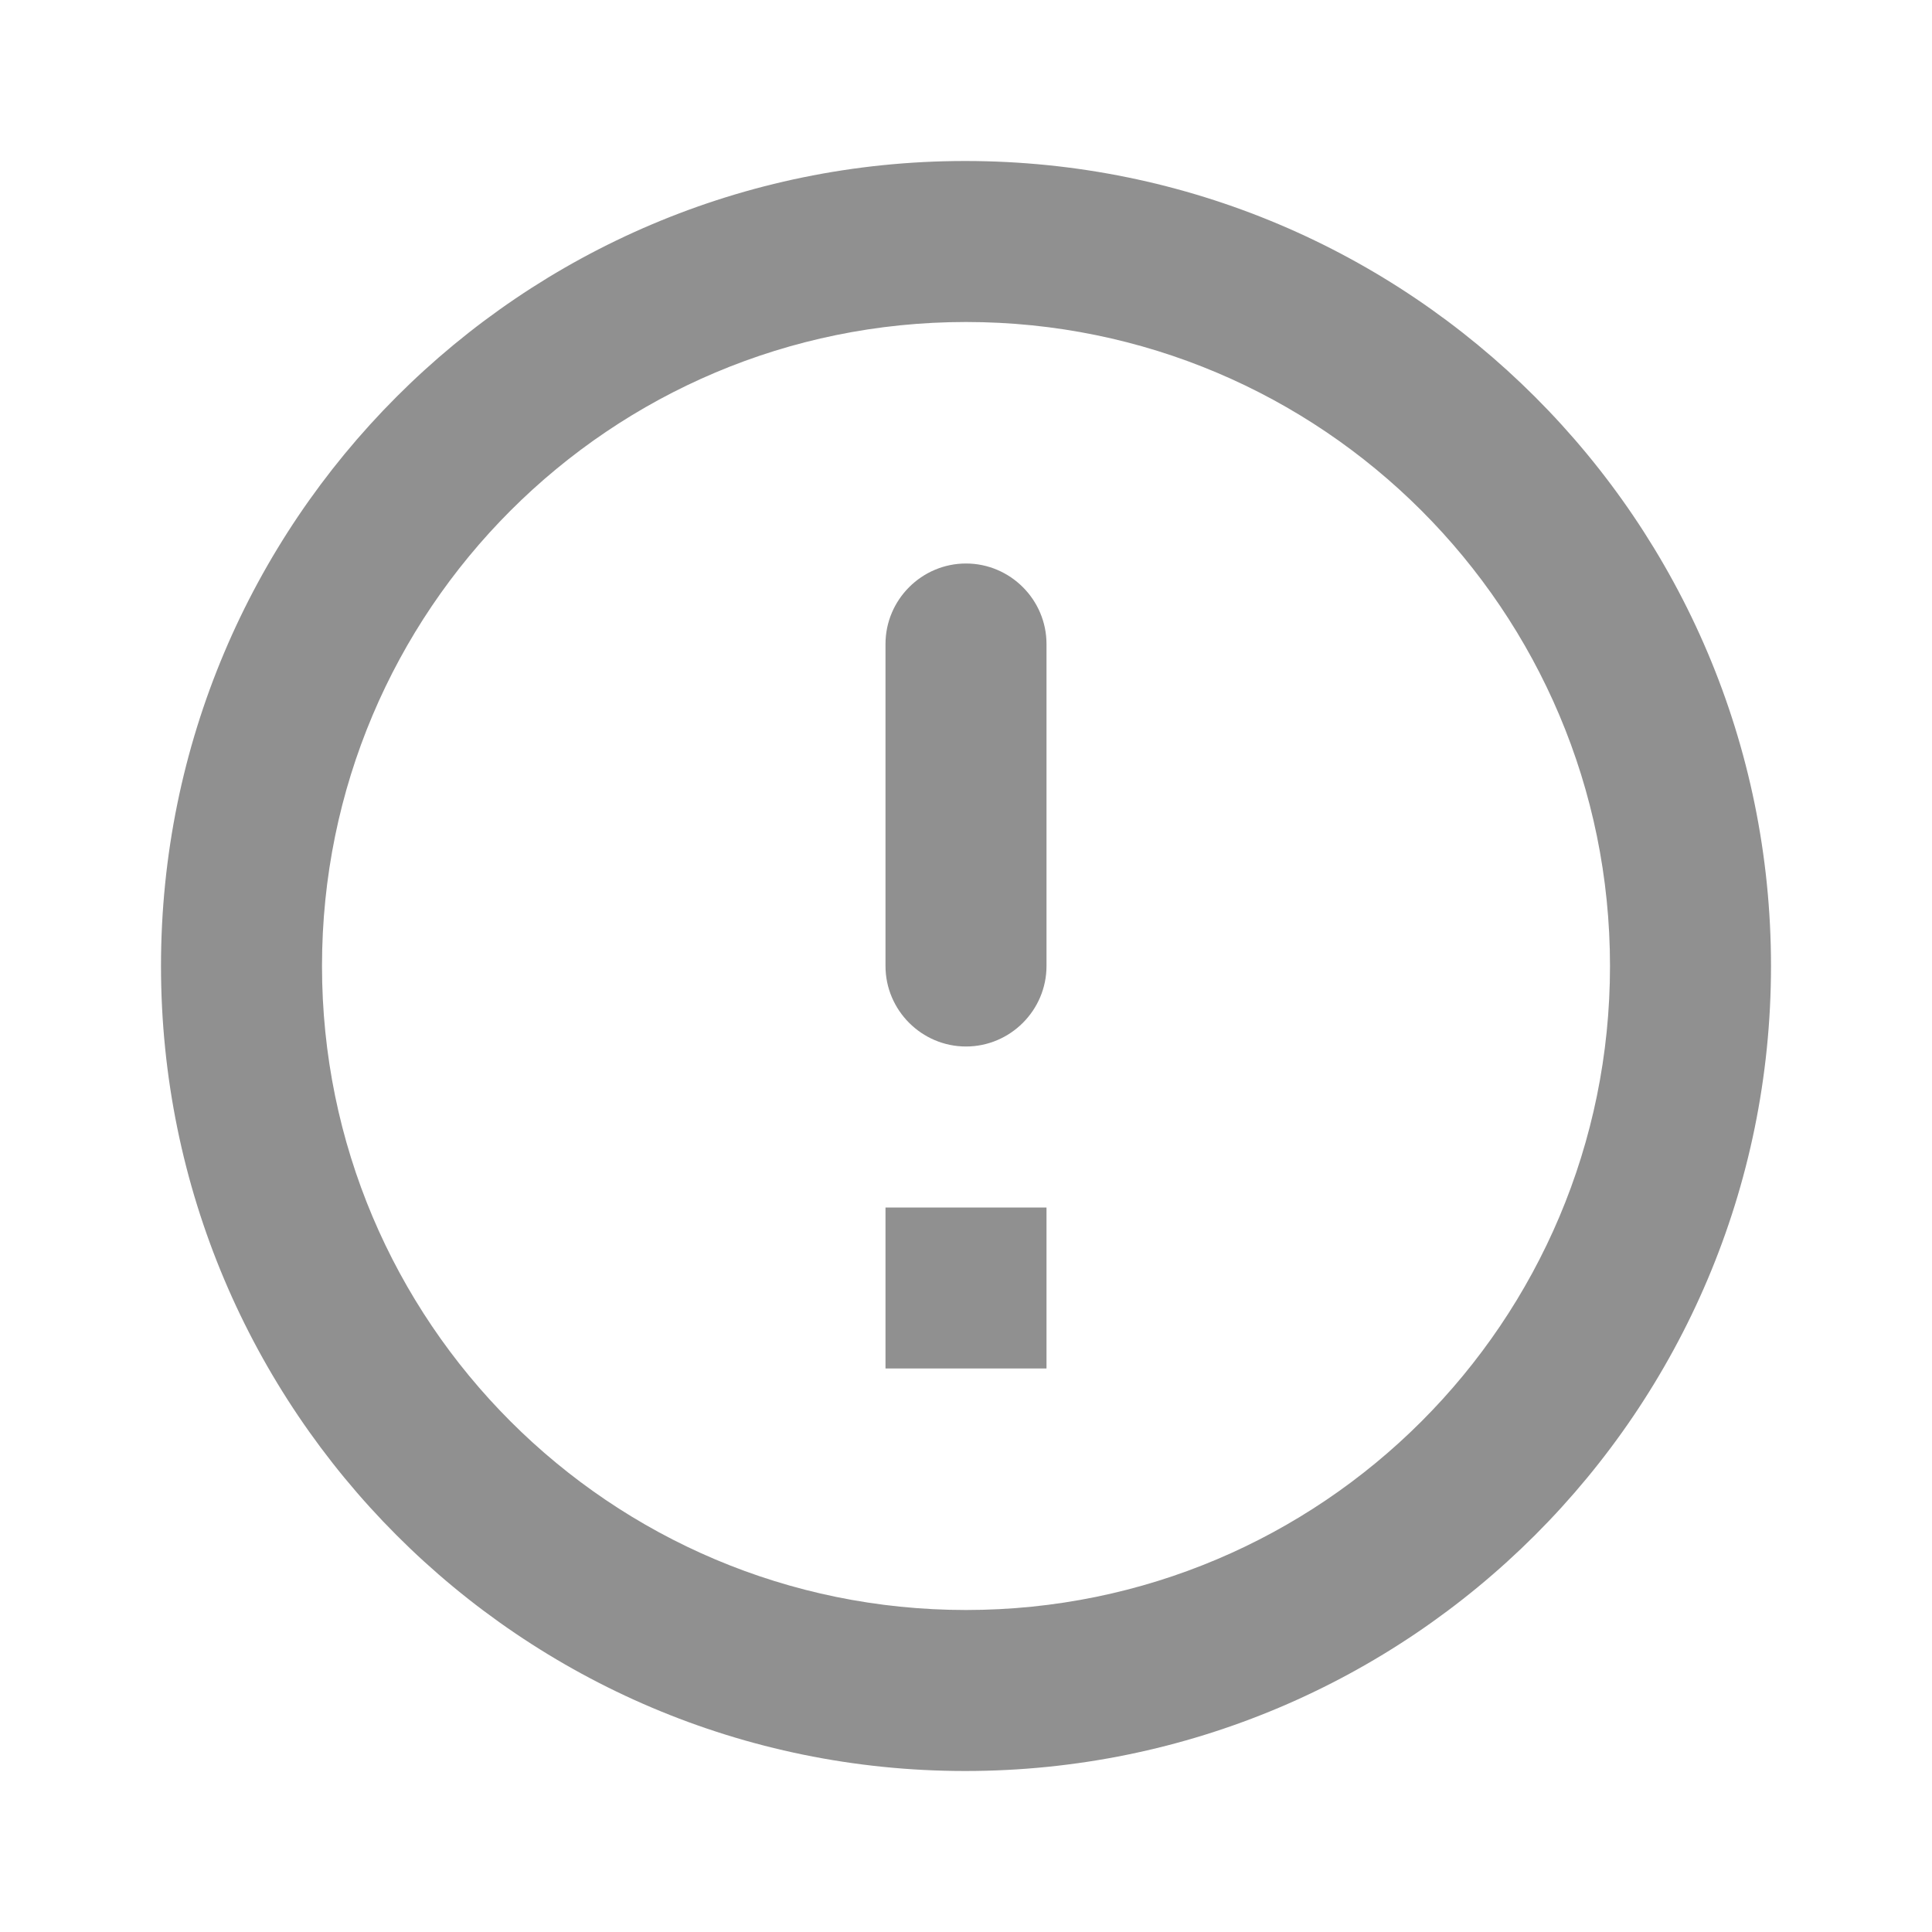
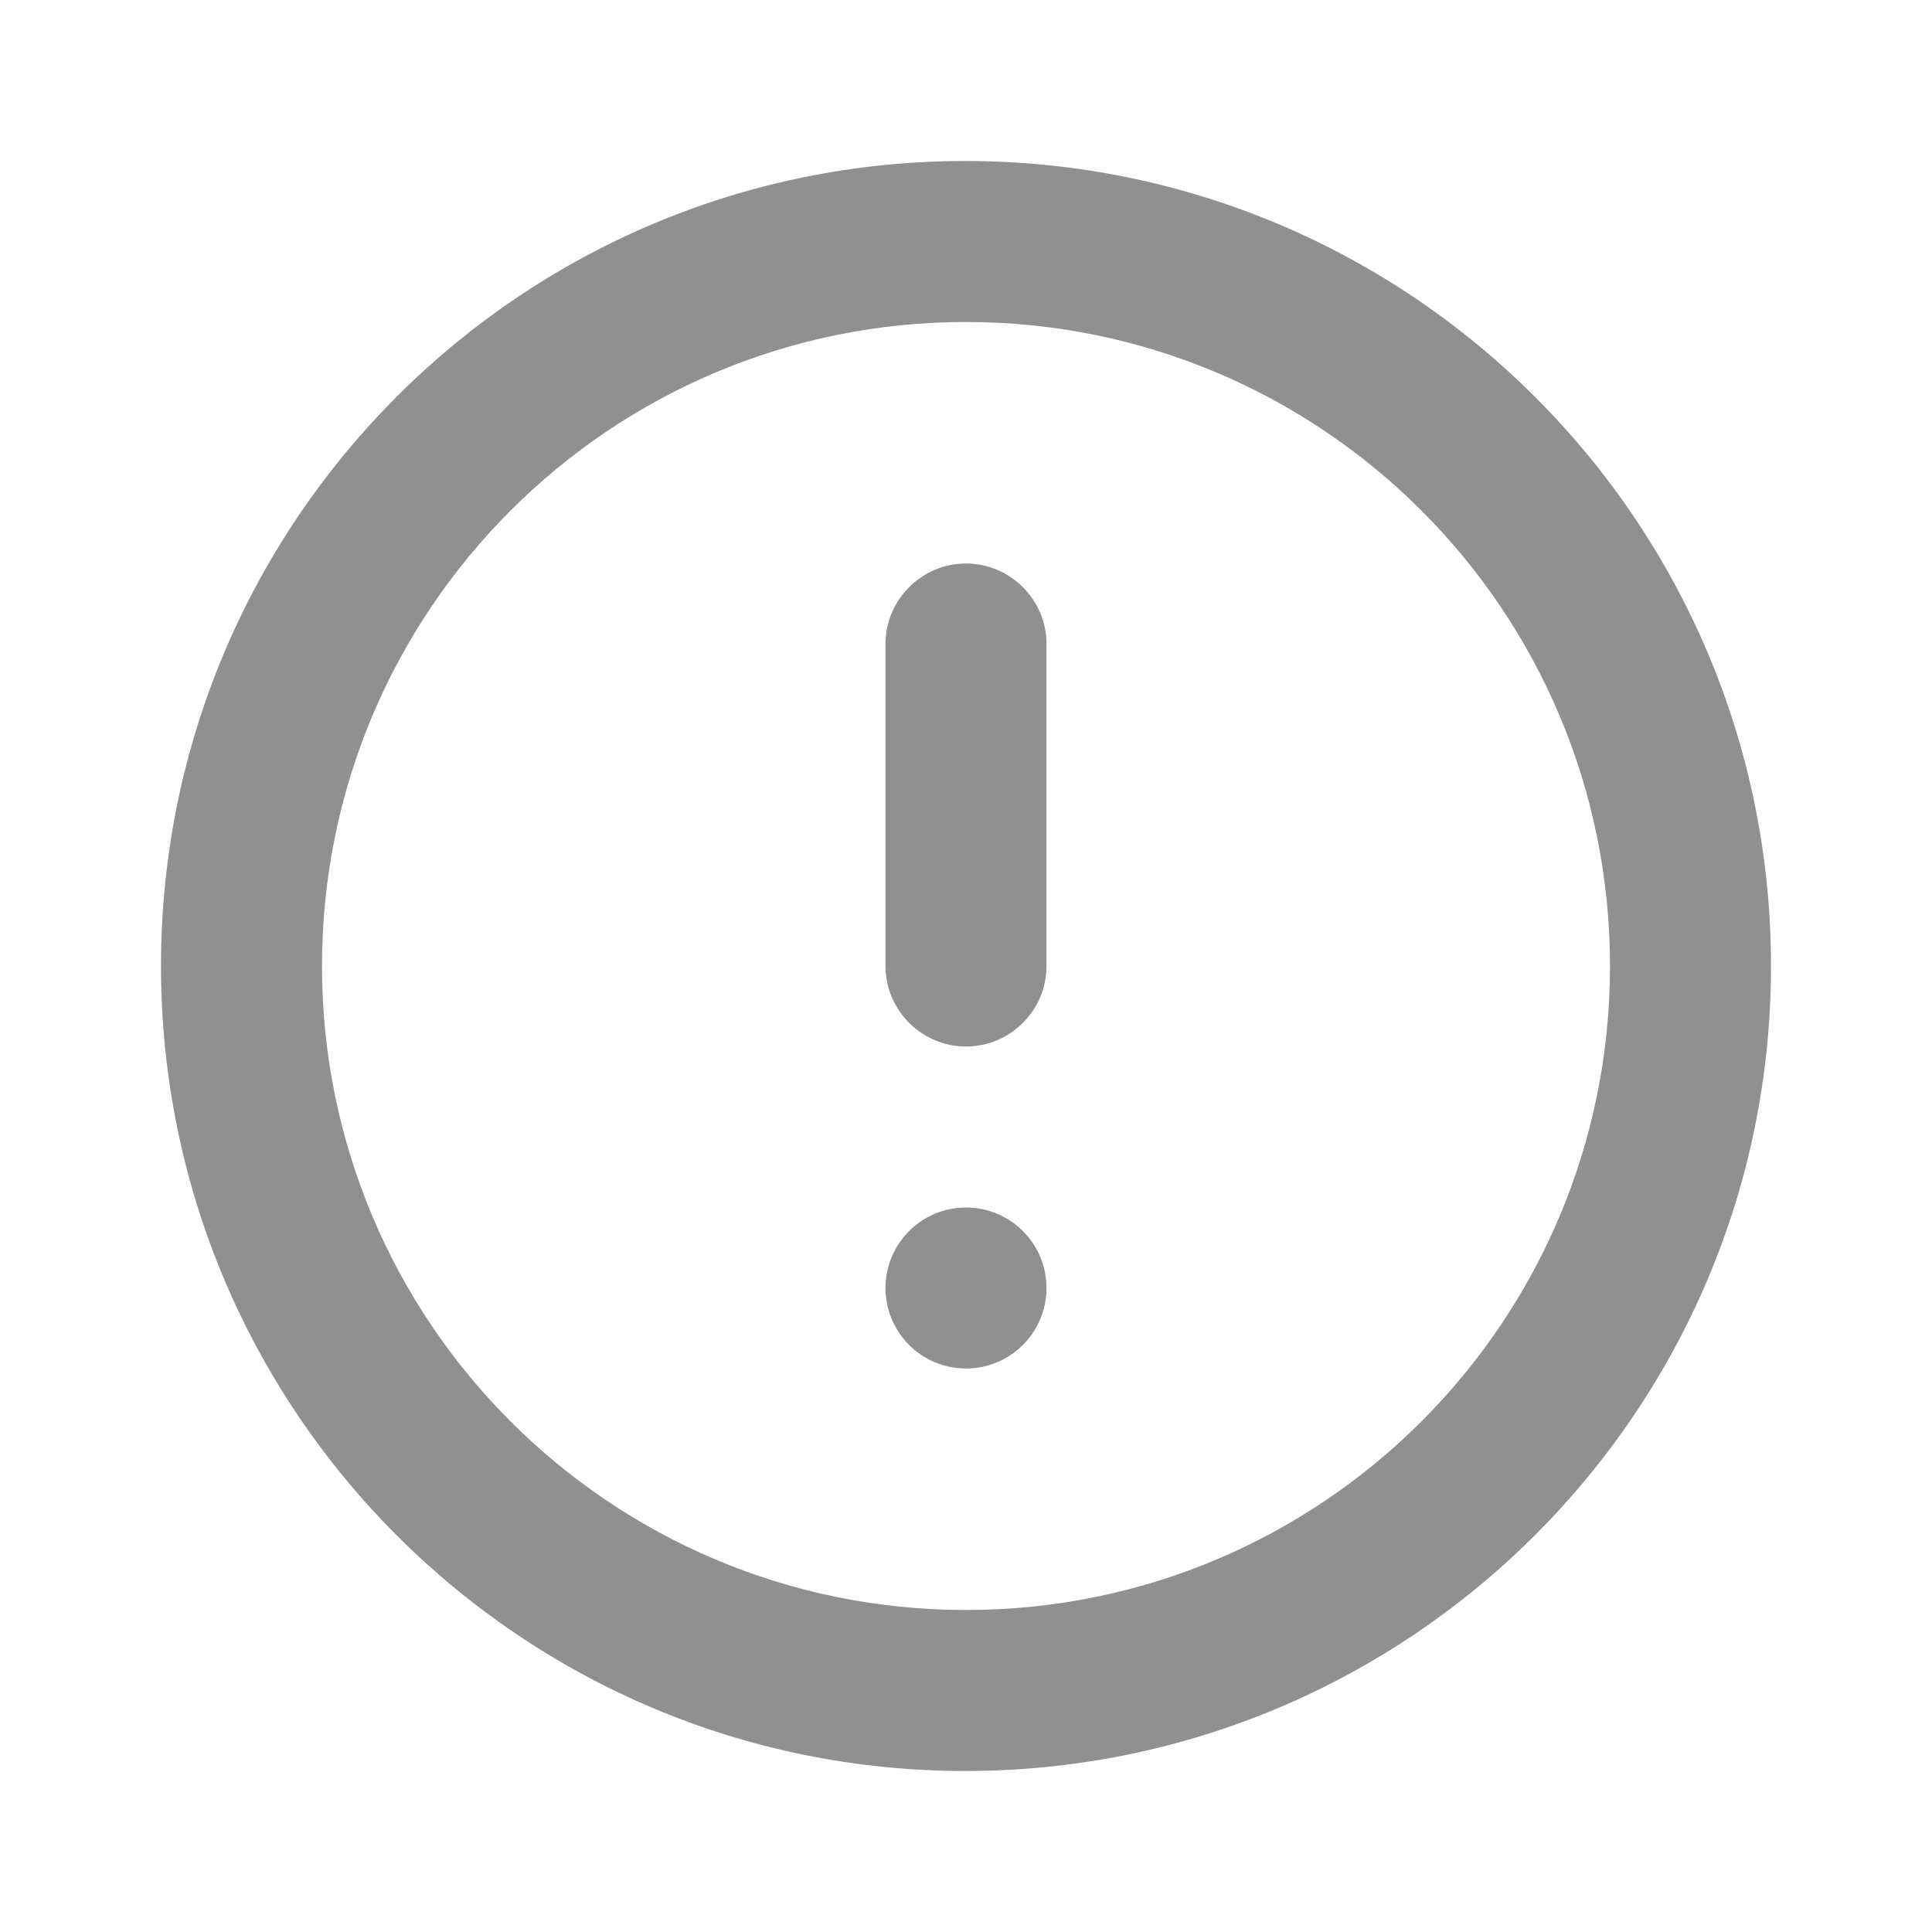
- <svg xmlns="http://www.w3.org/2000/svg" height="24" viewBox="0 0 24 24" width="24">
-   <path fill="#909090" d="M12 7c.55 0 1 .45 1 1v4c0 .55-.45 1-1 1s-1-.45-1-1V8c0-.55.45-1 1-1zm-.01-5C6.47 2 2 6.48 2 12s4.47 10 9.99 10C17.52 22 22 17.52 22 12S17.52 2 11.99 2zM12 20c-4.42 0-8-3.58-8-8s3.58-8 8-8 8 3.58 8 8-3.58 8-8 8zm1-3h-2v-2h2v2z" />
+ <svg xmlns="http://www.w3.org/2000/svg" height="24" viewBox="0 0 24 24" width="24" version="1.1" id="svg4">
+   <defs id="defs8" />
+   <path fill="#909090" id="path2" d="M 11.99 2 C 6.47 2 2 6.48 2 12 C 2 17.52 6.47 22 11.99 22 C 17.52 22 22 17.52 22 12 C 22 6.48 17.52 2 11.99 2 z M 12 4 C 16.42 4 20 7.58 20 12 C 20 16.42 16.42 20 12 20 C 7.58 20 4 16.42 4 12 C 4 7.58 7.58 4 12 4 z M 12 7 C 11.45 7 11 7.45 11 8 L 11 12 C 11 12.55 11.45 13 12 13 C 12.55 13 13 12.55 13 12 L 13 8 C 13 7.45 12.55 7 12 7 z M 12 15 A 1 1 0 0 0 11 16 A 1 1 0 0 0 12 17 A 1 1 0 0 0 13 16 A 1 1 0 0 0 12 15 z " />
</svg>
